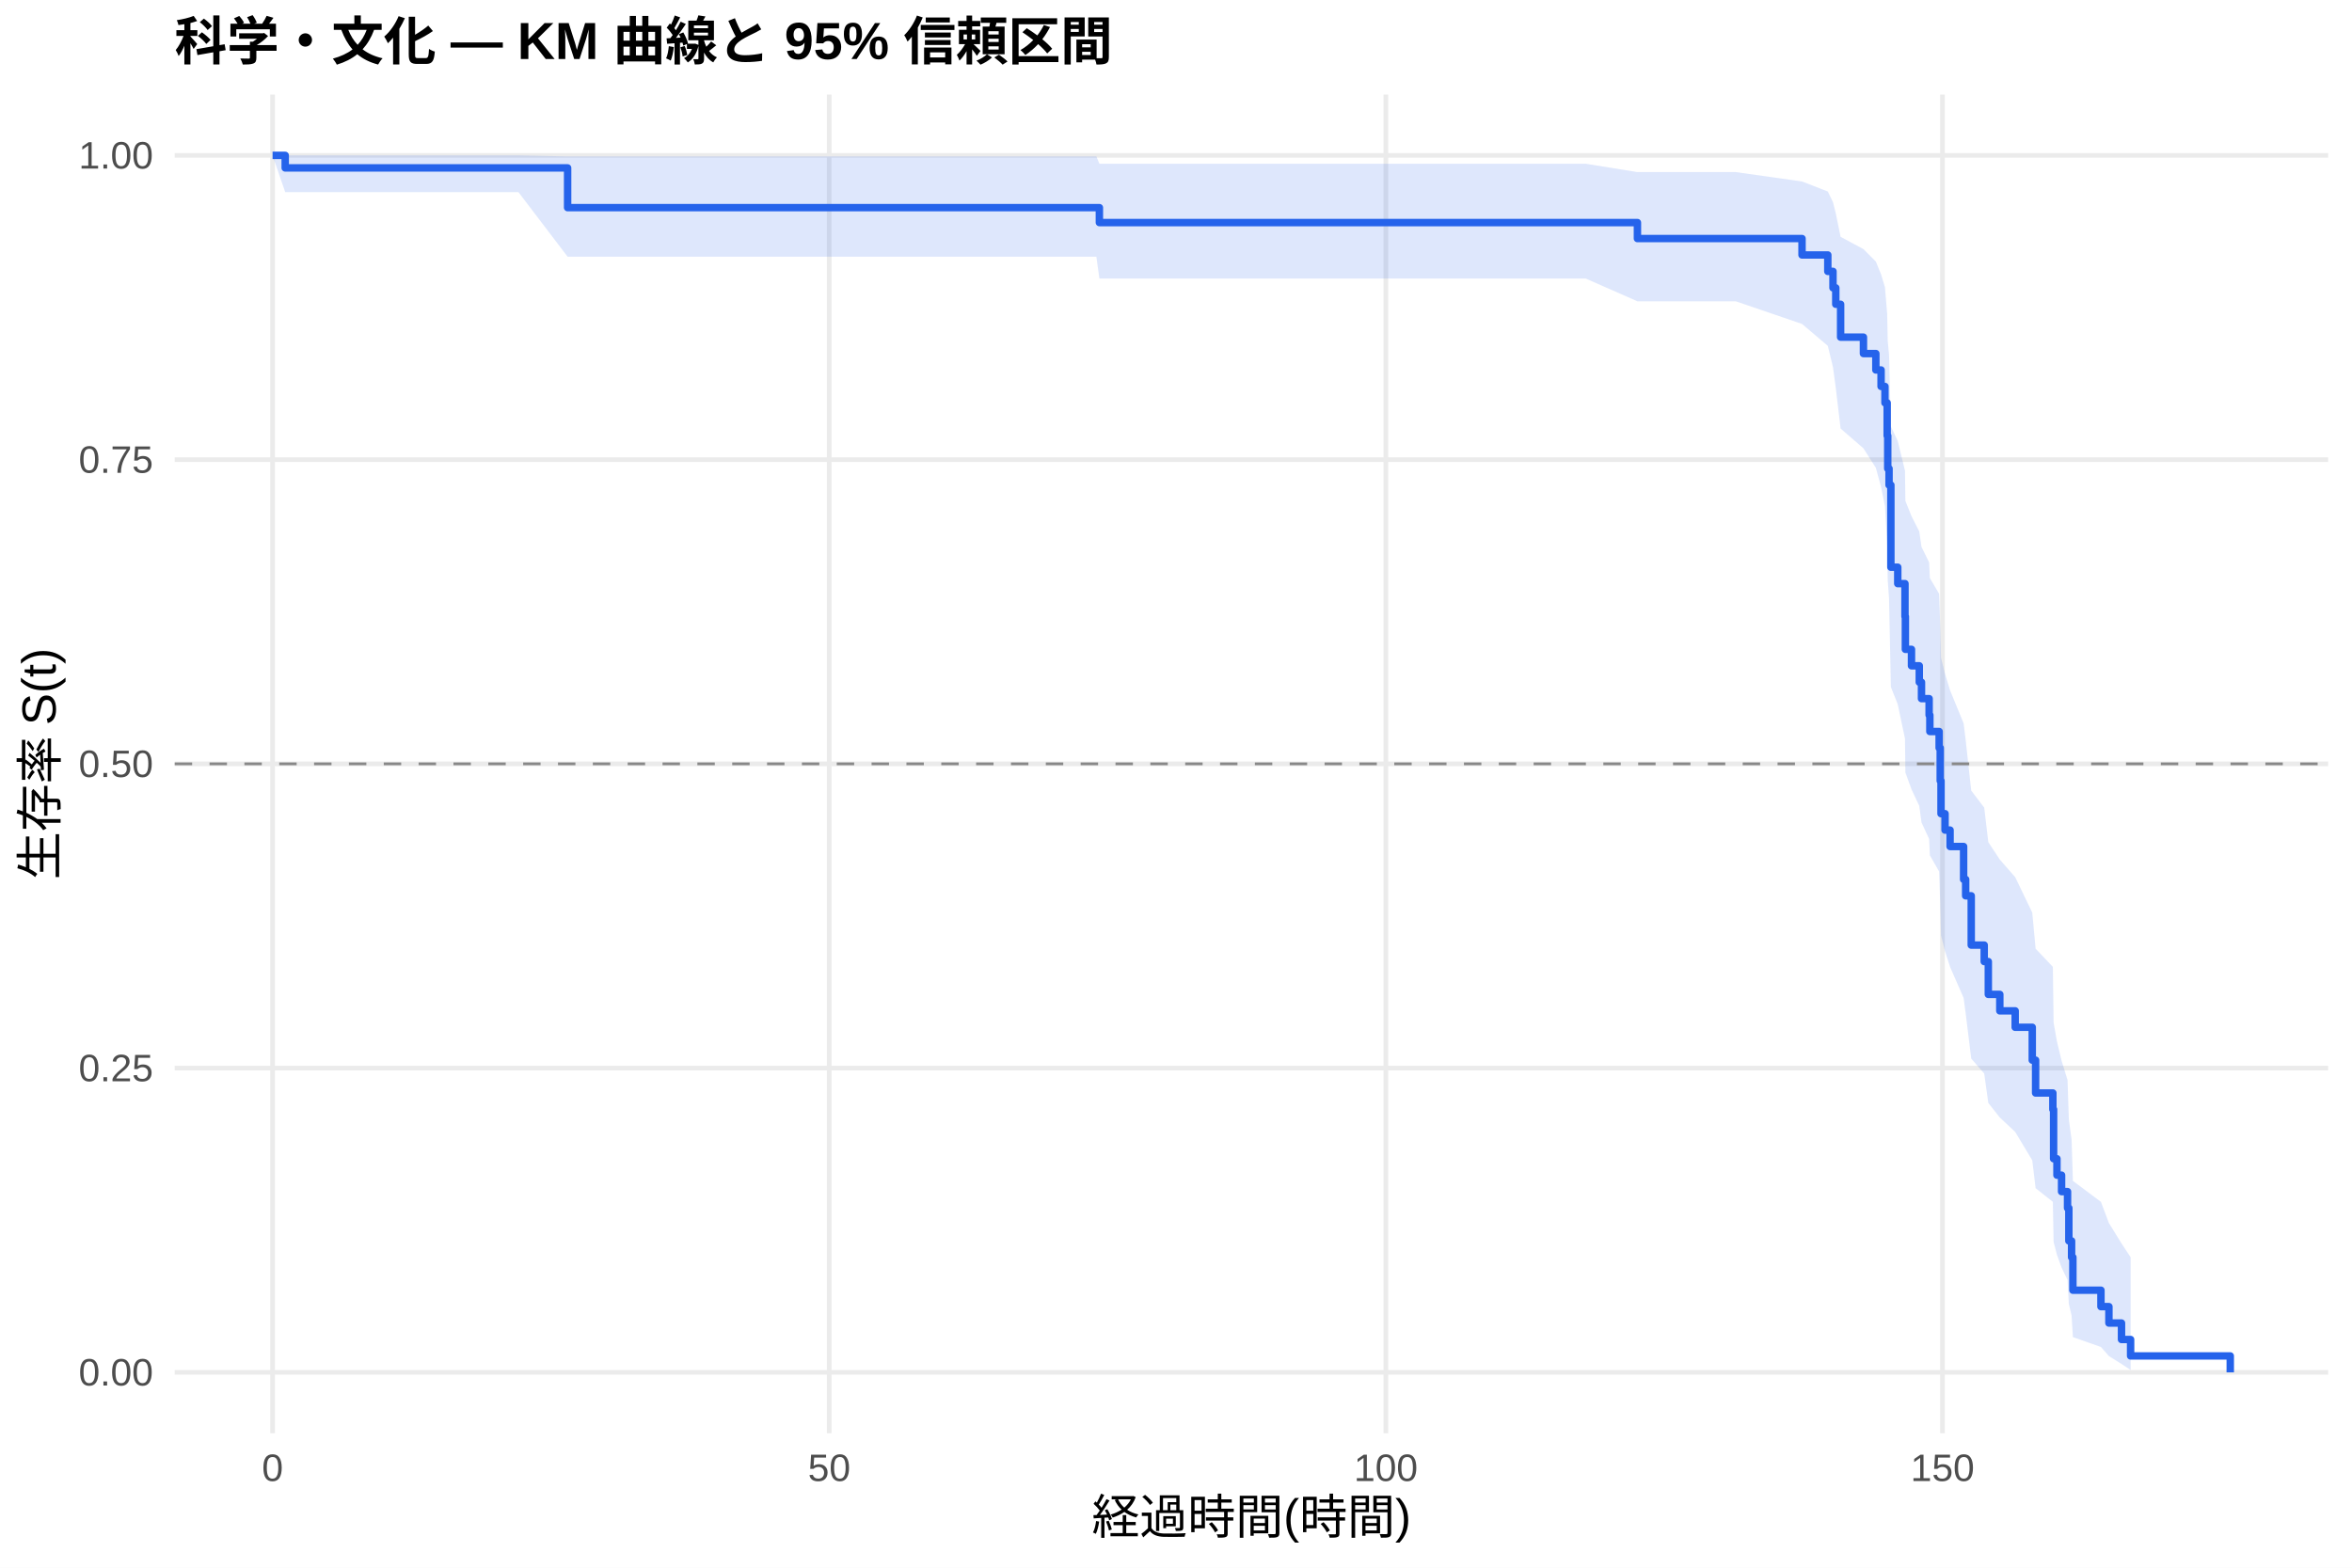
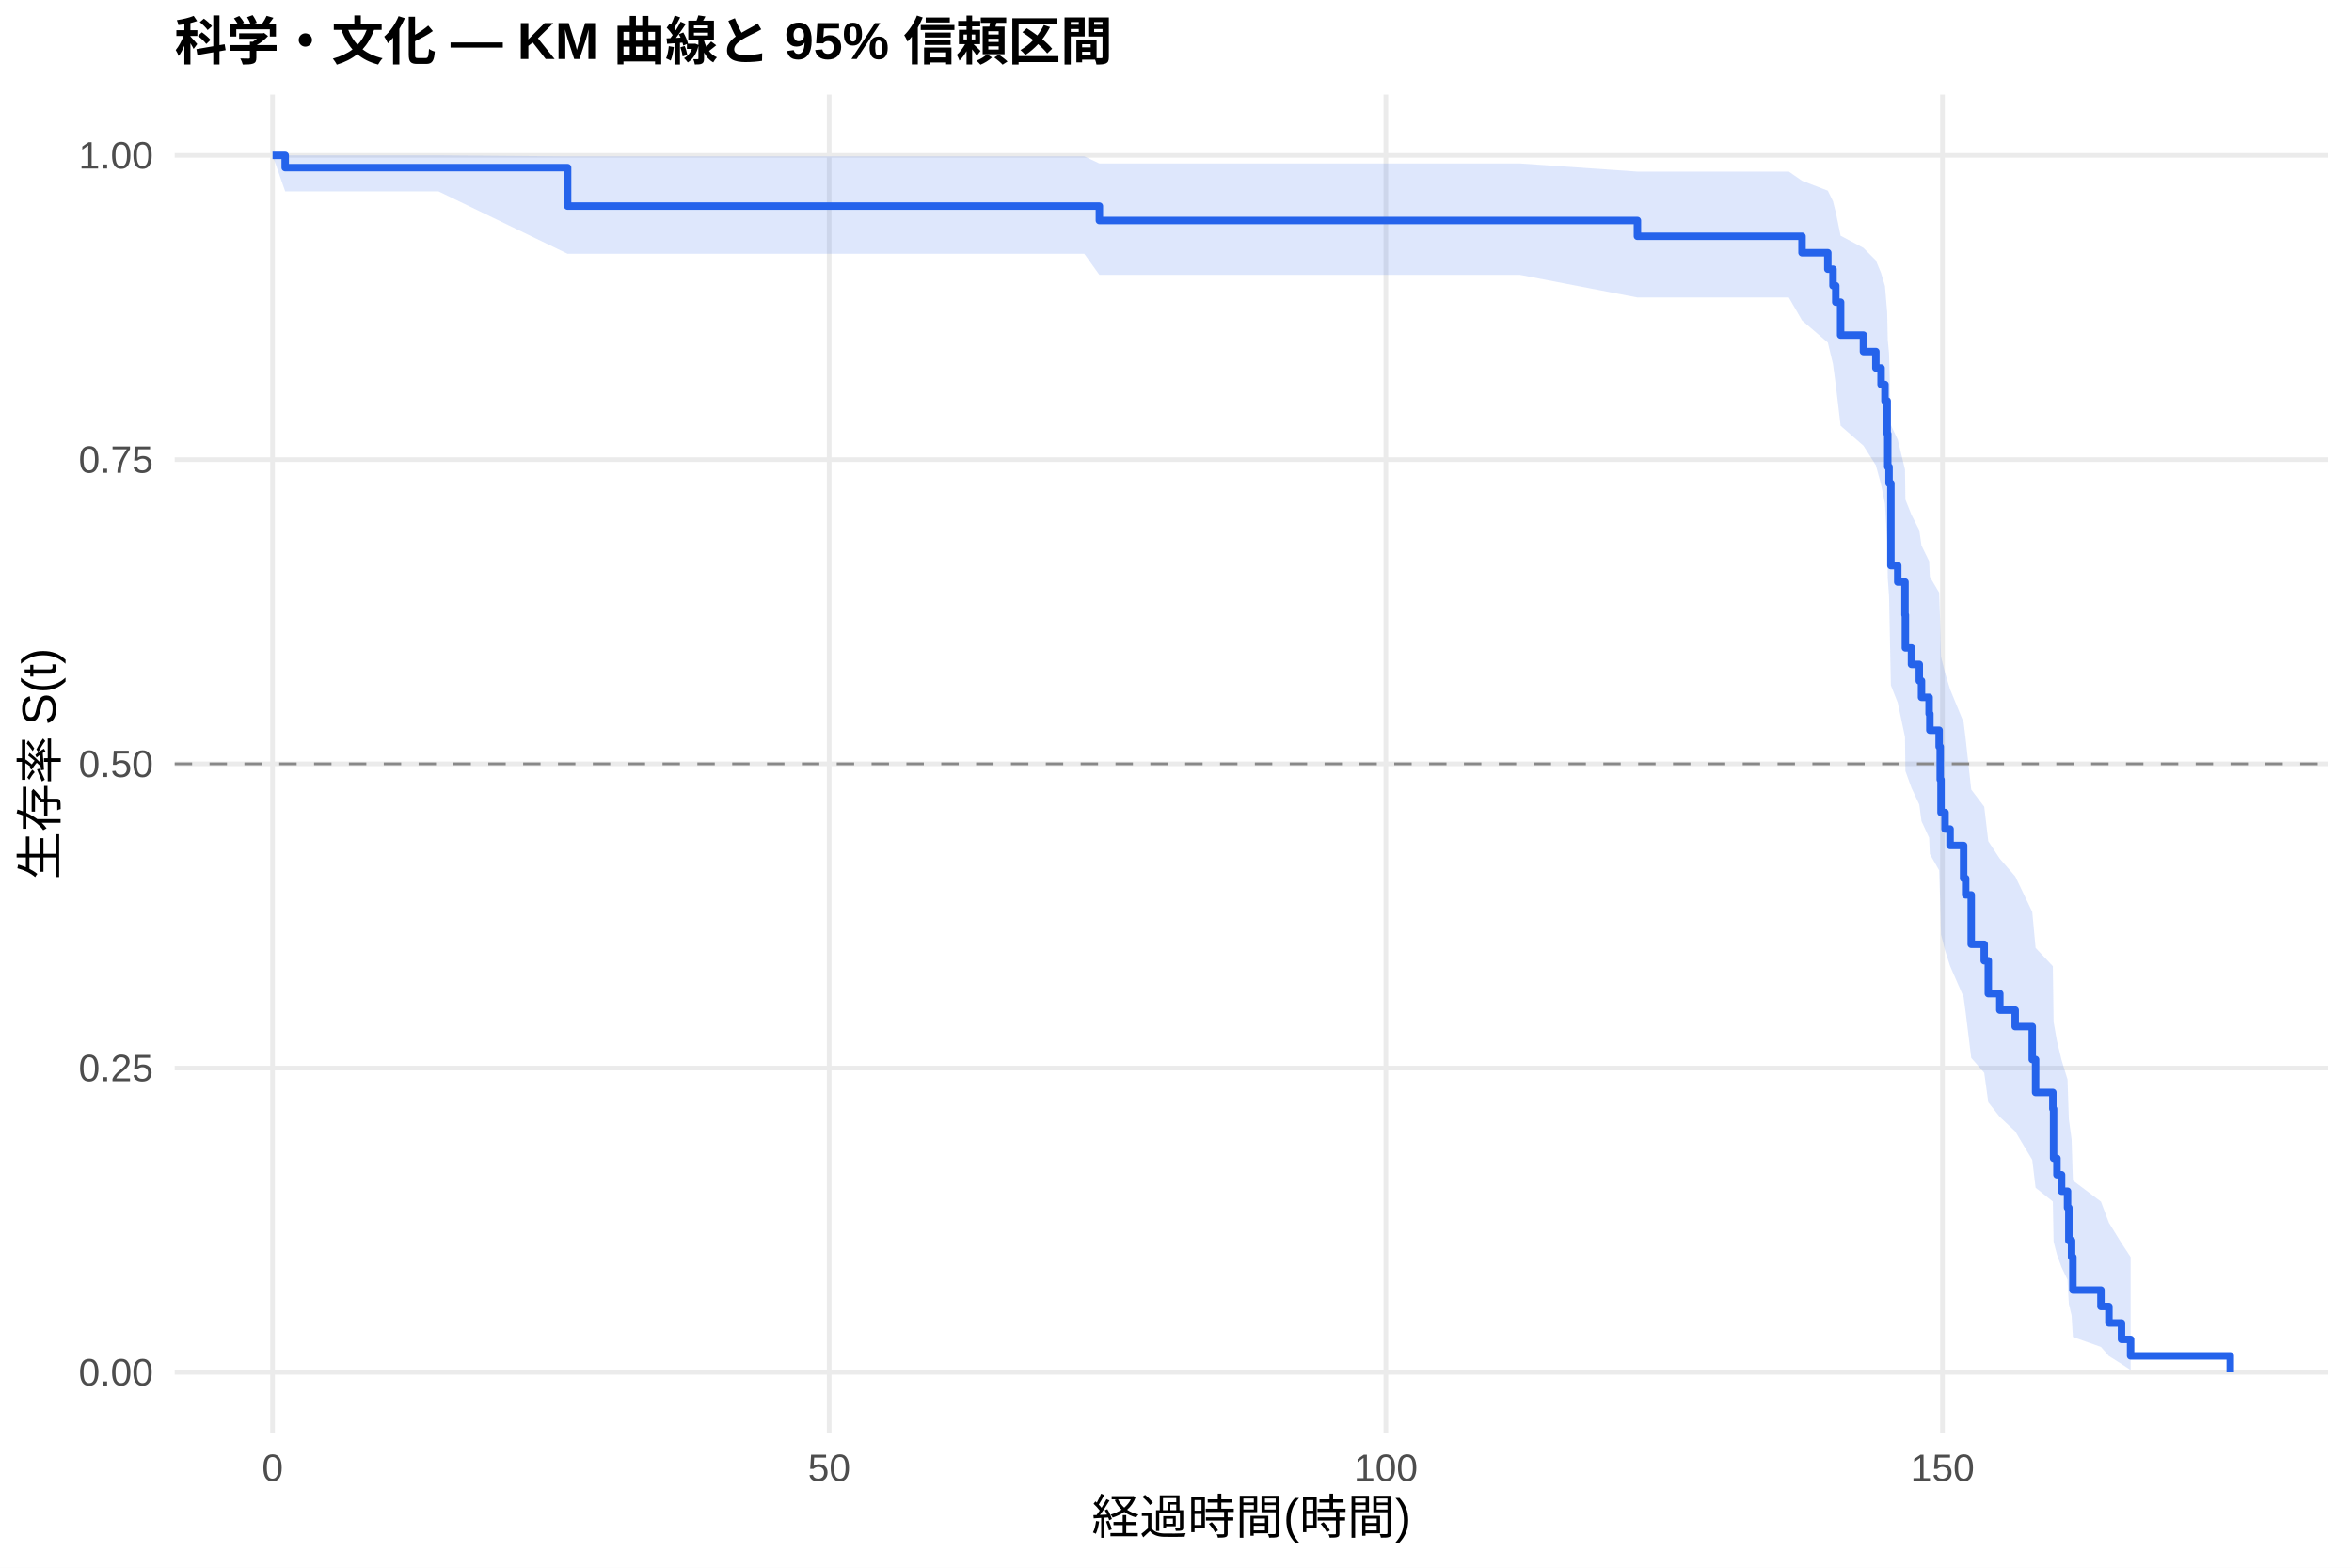
<svg xmlns="http://www.w3.org/2000/svg" width="540.00pt" height="360.00pt" viewBox="0 0 540.00 360.00">
  <g class="svglite">
    <defs>
      <style type="text/css">
    .svglite line, .svglite polyline, .svglite polygon, .svglite path, .svglite rect, .svglite circle {
      fill: none;
      stroke: #000000;
      stroke-linecap: round;
      stroke-linejoin: round;
      stroke-miterlimit: 10.00;
    }
    .svglite text {
      white-space: pre;
    }
    .svglite g.glyphgroup path {
      fill: inherit;
      stroke: none;
    }
  </style>
    </defs>
    <rect width="100%" height="100%" style="stroke: none; fill: #FFFFFF;" />
    <defs>
      <clipPath id="cpMC4wMHw1NDAuMDB8MC4wMHwzNjAuMDA=">
        <rect x="0.00" y="0.00" width="540.00" height="360.00" />
      </clipPath>
    </defs>
    <g clip-path="url(#cpMC4wMHw1NDAuMDB8MC4wMHwzNjAuMDA=)">
      <rect x="0" y="0.00" width="540.00" height="360.00" style="stroke-width: 1.07; stroke: none; fill: #FFFFFF;" />
    </g>
    <defs>
      <clipPath id="cpNDAuMTF8NTM0LjUyfDIxLjcxfDMyOS4xMg==">
        <rect x="40.11" y="21.71" width="494.41" height="307.41" />
      </clipPath>
    </defs>
    <g clip-path="url(#cpNDAuMTF8NTM0LjUyfDIxLjcxfDMyOS4xMg==)">
      <polyline points="40.11,315.14 534.52,315.14 " style="stroke-width: 1.07; stroke: #EBEBEB; stroke-linecap: butt;" />
      <polyline points="40.11,245.28 534.52,245.28 " style="stroke-width: 1.07; stroke: #EBEBEB; stroke-linecap: butt;" />
      <polyline points="40.11,175.41 534.52,175.41 " style="stroke-width: 1.07; stroke: #EBEBEB; stroke-linecap: butt;" />
      <polyline points="40.11,105.55 534.52,105.55 " style="stroke-width: 1.07; stroke: #EBEBEB; stroke-linecap: butt;" />
      <polyline points="40.11,35.68 534.52,35.68 " style="stroke-width: 1.07; stroke: #EBEBEB; stroke-linecap: butt;" />
      <polyline points="62.58,329.12 62.58,21.71 " style="stroke-width: 1.07; stroke: #EBEBEB; stroke-linecap: butt;" />
      <polyline points="190.38,329.12 190.38,21.71 " style="stroke-width: 1.07; stroke: #EBEBEB; stroke-linecap: butt;" />
      <polyline points="318.18,329.12 318.18,21.71 " style="stroke-width: 1.07; stroke: #EBEBEB; stroke-linecap: butt;" />
      <polyline points="445.98,329.12 445.98,21.71 " style="stroke-width: 1.07; stroke: #EBEBEB; stroke-linecap: butt;" />
-       <polygon points="62.58,35.68 65.48,35.68 75.58,35.68 88.48,35.68 119.03,35.68 130.32,35.92 147.48,35.92 153.49,35.92 175.51,35.92 190.42,35.92 236.77,35.92 251.72,35.92 252.41,37.60 296.96,37.60 316.90,37.60 336.79,37.60 364.06,37.60 375.94,39.52 398.52,39.52 413.73,41.67 419.65,43.98 420.84,46.44 421.48,49.00 422.59,54.39 427.83,57.20 430.68,60.07 431.88,63.00 432.77,65.98 433.28,72.07 433.41,78.33 433.71,81.51 434.13,97.92 435.71,101.28 437.37,108.10 437.46,115.02 438.86,118.52 440.65,122.04 441.16,125.59 442.91,129.15 443.08,132.75 445.21,136.36 445.46,143.66 445.64,151.05 446.57,154.78 447.72,158.53 450.83,166.11 451.30,169.93 452.58,181.55 455.56,185.47 456.50,193.39 459.14,197.39 462.67,201.42 466.59,209.57 467.36,217.85 471.32,222.03 471.49,234.83 472.26,239.18 473.32,243.57 474.69,248.02 474.99,257.08 475.62,261.71 475.92,271.17 482.36,276.00 484.19,280.86 487.08,285.54 489.17,288.71 489.17,314.60 487.08,313.22 484.19,311.41 482.36,309.32 475.92,307.05 475.62,302.09 474.99,299.45 474.69,293.93 473.32,291.07 472.26,288.15 471.49,285.18 471.32,275.99 467.36,272.85 466.59,266.45 462.67,259.93 459.14,256.62 456.50,253.28 455.56,246.52 452.58,243.09 451.30,232.68 450.83,229.16 447.72,222.04 446.57,218.45 445.64,214.83 445.46,207.53 445.21,200.14 443.08,196.41 442.91,192.65 441.16,188.87 440.65,185.07 438.86,181.25 437.46,177.40 437.37,169.62 435.71,161.74 434.13,157.76 433.71,137.43 433.41,133.26 433.28,124.82 432.77,116.22 431.88,111.85 430.68,107.43 427.83,102.95 422.59,98.41 421.48,89.10 420.84,84.32 419.65,79.42 413.73,74.39 398.52,69.19 375.94,69.19 364.06,63.96 336.79,63.96 316.90,63.96 296.96,63.96 252.41,63.96 251.72,58.95 236.77,58.95 190.42,58.95 175.51,58.95 153.49,58.95 147.48,58.95 130.32,58.95 119.03,44.12 88.48,44.12 75.58,44.12 65.48,44.12 62.58,35.68 " style="stroke-width: 0.00; stroke: none; stroke-linecap: butt; fill: #2563EB; fill-opacity: 0.15;" />
-       <polyline points="62.58,35.68 65.48,35.68 75.58,35.68 88.48,35.68 119.03,35.68 130.32,35.92 147.48,35.92 153.49,35.92 175.51,35.92 190.42,35.92 236.77,35.92 251.72,35.92 252.41,37.60 296.96,37.60 316.90,37.60 336.79,37.60 364.06,37.60 375.94,39.52 398.52,39.52 413.73,41.67 419.65,43.98 420.84,46.44 421.48,49.00 422.59,54.39 427.83,57.20 430.68,60.07 431.88,63.00 432.77,65.98 433.28,72.07 433.41,78.33 433.71,81.51 434.13,97.92 435.71,101.28 437.37,108.10 437.46,115.02 438.86,118.52 440.65,122.04 441.16,125.59 442.91,129.15 443.08,132.75 445.21,136.36 445.46,143.66 445.64,151.05 446.57,154.78 447.72,158.53 450.83,166.11 451.30,169.93 452.58,181.55 455.56,185.47 456.50,193.39 459.14,197.39 462.67,201.42 466.59,209.57 467.36,217.85 471.32,222.03 471.49,234.83 472.26,239.18 473.32,243.57 474.69,248.02 474.99,257.08 475.62,261.71 475.92,271.17 482.36,276.00 484.19,280.86 487.08,285.54 489.17,288.71 " style="stroke-width: 1.07; stroke: none; stroke-linecap: butt;" />
-       <polyline points="489.17,314.60 487.08,313.22 484.19,311.41 482.36,309.32 475.92,307.05 475.62,302.09 474.99,299.45 474.69,293.93 473.32,291.07 472.26,288.15 471.49,285.18 471.32,275.99 467.36,272.85 466.59,266.45 462.67,259.93 459.14,256.62 456.50,253.28 455.56,246.52 452.58,243.09 451.30,232.68 450.83,229.16 447.72,222.04 446.57,218.45 445.64,214.83 445.46,207.53 445.21,200.14 443.08,196.41 442.91,192.65 441.16,188.87 440.65,185.07 438.86,181.25 437.46,177.40 437.37,169.62 435.71,161.74 434.13,157.76 433.71,137.43 433.41,133.26 433.28,124.82 432.77,116.22 431.88,111.85 430.68,107.43 427.83,102.95 422.59,98.41 421.48,89.10 420.84,84.32 419.65,79.42 413.73,74.39 398.52,69.19 375.94,69.19 364.06,63.96 336.79,63.96 316.90,63.96 296.96,63.96 252.41,63.96 251.72,58.95 236.77,58.95 190.42,58.95 175.51,58.95 153.49,58.95 147.48,58.95 130.32,58.95 119.03,44.12 88.48,44.12 75.58,44.12 65.48,44.12 62.58,35.68 " style="stroke-width: 1.07; stroke: none; stroke-linecap: butt;" />
-       <polyline points="62.58,35.68 65.48,35.68 65.48,38.56 75.58,38.56 75.58,38.56 88.48,38.56 88.48,38.56 119.03,38.56 119.03,38.56 130.32,38.56 130.32,47.68 147.48,47.68 147.48,47.68 153.49,47.68 153.49,47.68 175.51,47.68 175.51,47.68 190.42,47.68 190.42,47.68 236.77,47.68 236.77,47.68 251.72,47.68 251.72,47.68 252.41,47.68 252.41,51.11 296.96,51.11 296.96,51.11 316.90,51.11 316.90,51.11 336.79,51.11 336.79,51.11 364.06,51.11 364.06,51.11 375.94,51.11 375.94,54.78 398.52,54.78 398.52,54.78 413.73,54.78 413.73,58.55 419.65,58.55 419.65,62.32 420.84,62.32 420.84,66.10 421.48,66.10 421.48,69.87 422.59,69.87 422.59,77.42 427.83,77.42 427.83,81.19 430.68,81.19 430.68,84.96 431.88,84.96 431.88,88.74 432.77,88.74 432.77,92.51 433.28,92.51 433.28,100.06 433.41,100.06 433.41,107.60 433.71,107.60 433.71,111.38 434.13,111.38 434.13,130.25 435.71,130.25 435.71,134.02 437.37,134.02 437.37,141.57 437.46,141.57 437.46,149.11 438.86,149.11 438.86,152.89 440.65,152.89 440.65,156.66 441.16,156.66 441.16,160.43 442.91,160.43 442.91,164.21 443.08,164.21 443.08,167.98 445.21,167.98 445.21,171.75 445.46,171.75 445.46,179.30 445.64,179.30 445.64,186.85 446.57,186.85 446.57,190.62 447.72,190.62 447.72,194.39 450.83,194.39 450.83,201.94 451.30,201.94 451.30,205.71 452.58,205.71 452.58,217.03 455.56,217.03 455.56,220.81 456.50,220.81 456.50,228.35 459.14,228.35 459.14,232.13 462.67,232.13 462.67,235.90 466.59,235.90 466.59,243.45 467.36,243.45 467.36,250.99 471.32,250.99 471.32,254.77 471.49,254.77 471.49,266.09 472.26,266.09 472.26,269.86 473.32,269.86 473.32,273.64 474.69,273.64 474.69,277.41 474.99,277.41 474.99,284.96 475.62,284.96 475.62,288.73 475.92,288.73 475.92,296.28 482.36,296.28 482.36,300.05 484.19,300.05 484.19,303.82 487.08,303.82 487.08,307.60 489.17,307.60 489.17,311.37 512.05,311.37 512.05,315.14 " style="stroke-width: 1.71; stroke: #2563EB; stroke-linecap: butt;" />
+       <polygon points="62.58,35.68 65.48,35.68 74.77,35.68 87.76,35.68 100.67,35.68 130.32,35.92 131.21,35.92 159.67,35.92 165.67,35.92 187.70,35.92 202.61,35.92 248.95,35.92 252.41,37.54 263.91,37.54 309.15,37.54 329.08,37.54 348.98,37.54 375.94,39.41 376.24,39.41 410.70,39.41 413.73,41.51 419.65,43.79 420.84,46.22 421.48,48.76 422.59,54.13 427.83,56.93 430.68,59.79 431.88,62.71 432.77,65.68 433.28,71.77 433.41,78.02 433.71,81.20 434.13,97.61 435.71,100.98 437.37,107.80 437.46,114.72 438.86,118.22 440.65,121.75 441.16,125.29 442.91,128.87 443.08,132.46 445.21,136.08 445.46,143.39 445.64,150.79 446.57,154.52 447.72,158.28 450.83,165.86 451.30,169.69 452.58,181.32 455.56,185.25 456.50,193.18 459.14,197.19 462.67,201.23 466.59,209.39 467.36,217.67 471.32,221.87 471.49,234.68 472.26,239.04 473.32,243.44 474.69,247.90 474.99,256.98 475.62,261.61 475.92,271.09 482.36,275.93 484.19,280.79 487.08,285.48 489.17,288.66 489.17,314.60 487.08,313.21 484.19,311.40 482.36,309.31 475.92,307.03 475.62,302.06 474.99,299.41 474.69,293.88 473.32,291.02 472.26,288.09 471.49,285.12 471.32,275.91 467.36,272.76 466.59,266.35 462.67,259.80 459.14,256.49 456.50,253.14 455.56,246.36 452.58,242.93 451.30,232.49 450.83,228.96 447.72,221.83 446.57,218.22 445.64,214.60 445.46,207.28 445.21,199.86 443.08,196.12 442.91,192.36 441.16,188.57 440.65,184.76 438.86,180.92 437.46,177.06 437.37,169.26 435.71,161.36 434.13,157.37 433.71,136.96 433.41,132.78 433.28,124.31 432.77,115.67 431.88,111.28 430.68,106.84 427.83,102.34 422.59,97.77 421.48,88.41 420.84,83.59 419.65,78.66 413.73,73.58 410.70,68.32 376.24,68.32 375.94,68.32 348.98,63.12 329.08,63.12 309.15,63.12 263.91,63.12 252.41,63.12 248.95,58.28 202.61,58.28 187.70,58.28 165.67,58.28 159.67,58.28 131.21,58.28 130.32,58.28 100.67,43.95 87.76,43.95 74.77,43.95 65.48,43.95 62.58,35.68 " style="stroke-width: 0.00; stroke: none; stroke-linecap: butt; fill: #2563EB; fill-opacity: 0.15;" />
+       <polyline points="62.58,35.68 65.48,35.68 74.77,35.68 87.76,35.68 100.67,35.68 130.32,35.92 131.21,35.92 159.67,35.92 165.67,35.92 187.70,35.92 202.61,35.92 248.95,35.92 252.41,37.54 263.91,37.54 309.15,37.54 329.08,37.54 348.98,37.54 375.94,39.41 376.24,39.41 410.70,39.41 413.73,41.51 419.65,43.79 420.84,46.22 421.48,48.76 422.59,54.13 427.83,56.93 430.68,59.79 431.88,62.71 432.77,65.68 433.28,71.77 433.41,78.02 433.71,81.20 434.13,97.61 435.71,100.98 437.37,107.80 437.46,114.72 438.86,118.22 440.65,121.75 441.16,125.29 442.91,128.87 443.08,132.46 445.21,136.08 445.46,143.39 445.64,150.79 446.57,154.52 447.72,158.28 450.83,165.86 451.30,169.69 452.58,181.32 455.56,185.25 456.50,193.18 459.14,197.19 462.67,201.23 466.59,209.39 467.36,217.67 471.32,221.87 471.49,234.68 472.26,239.04 473.32,243.44 474.69,247.90 474.99,256.98 475.62,261.61 475.92,271.09 482.36,275.93 484.19,280.79 487.08,285.48 489.17,288.66 " style="stroke-width: 1.07; stroke: none; stroke-linecap: butt;" />
+       <polyline points="489.17,314.60 487.08,313.21 484.19,311.40 482.36,309.31 475.92,307.03 475.62,302.06 474.99,299.41 474.69,293.88 473.32,291.02 472.26,288.09 471.49,285.12 471.32,275.91 467.36,272.76 466.59,266.35 462.67,259.80 459.14,256.49 456.50,253.14 455.56,246.36 452.58,242.93 451.30,232.49 450.83,228.96 447.72,221.83 446.57,218.22 445.64,214.60 445.46,207.28 445.21,199.86 443.08,196.12 442.91,192.36 441.16,188.57 440.65,184.76 438.86,180.92 437.46,177.06 437.37,169.26 435.71,161.36 434.13,157.37 433.71,136.96 433.41,132.78 433.28,124.31 432.77,115.67 431.88,111.28 430.68,106.84 427.83,102.34 422.59,97.77 421.48,88.41 420.84,83.59 419.65,78.66 413.73,73.58 410.70,68.32 376.24,68.32 375.94,68.32 348.98,63.12 329.08,63.12 309.15,63.12 263.91,63.12 252.41,63.12 248.95,58.28 202.61,58.28 187.70,58.28 165.67,58.28 159.67,58.28 131.21,58.28 130.32,58.28 100.67,43.95 87.76,43.95 74.77,43.95 65.48,43.95 62.58,35.68 " style="stroke-width: 1.07; stroke: none; stroke-linecap: butt;" />
+       <polyline points="62.58,35.68 65.48,35.68 65.48,38.50 74.77,38.50 74.77,38.50 87.76,38.50 87.76,38.50 100.67,38.50 100.67,38.50 130.32,38.50 130.32,47.33 131.21,47.33 131.21,47.33 159.67,47.33 159.67,47.33 165.67,47.33 165.67,47.33 187.70,47.33 187.70,47.33 202.61,47.33 202.61,47.33 248.95,47.33 248.95,47.33 252.41,47.33 252.41,50.64 263.91,50.64 263.91,50.64 309.15,50.64 309.15,50.64 329.08,50.64 329.08,50.64 348.98,50.64 348.98,50.64 375.94,50.64 375.94,54.26 376.24,54.26 376.24,54.26 410.70,54.26 410.70,54.26 413.73,54.26 413.73,58.04 419.65,58.04 419.65,61.82 420.84,61.82 420.84,65.61 421.48,65.61 421.48,69.39 422.59,69.39 422.59,76.95 427.83,76.95 427.83,80.73 430.68,80.73 430.68,84.51 431.88,84.51 431.88,88.29 432.77,88.29 432.77,92.07 433.28,92.07 433.28,99.63 433.41,99.63 433.41,107.20 433.71,107.20 433.71,110.98 434.13,110.98 434.13,129.88 435.71,129.88 435.71,133.66 437.37,133.66 437.37,141.22 437.46,141.22 437.46,148.78 438.86,148.78 438.86,152.57 440.65,152.57 440.65,156.35 441.16,156.35 441.16,160.13 442.91,160.13 442.91,163.91 443.08,163.91 443.08,167.69 445.21,167.69 445.21,171.47 445.46,171.47 445.46,179.03 445.64,179.03 445.64,186.59 446.57,186.59 446.57,190.37 447.72,190.37 447.72,194.15 450.83,194.15 450.83,201.72 451.30,201.72 451.30,205.50 452.58,205.50 452.58,216.84 455.56,216.84 455.56,220.62 456.50,220.62 456.50,228.18 459.14,228.18 459.14,231.96 462.67,231.96 462.67,235.74 466.59,235.74 466.59,243.31 467.36,243.31 467.36,250.87 471.32,250.87 471.32,254.65 471.49,254.65 471.49,265.99 472.26,265.99 472.26,269.77 473.32,269.77 473.32,273.55 474.69,273.55 474.69,277.33 474.99,277.33 474.99,284.90 475.62,284.90 475.62,288.68 475.92,288.68 475.92,296.24 482.36,296.24 482.36,300.02 484.19,300.02 484.19,303.80 487.08,303.80 487.08,307.58 489.17,307.58 489.17,311.36 512.05,311.36 512.05,315.14 " style="stroke-width: 1.71; stroke: #2563EB; stroke-linecap: butt;" />
      <line x1="40.11" y1="175.41" x2="534.52" y2="175.41" style="stroke-width: 0.64; stroke: #888888; stroke-dasharray: 4.00,4.00; stroke-linecap: butt;" />
    </g>
    <g clip-path="url(#cpMC4wMHw1NDAuMDB8MC4wMHwzNjAuMDA=)">
      <text x="35.18" y="318.17" text-anchor="end" style="font-size: 8.80px;fill: #4D4D4D; font-family: &quot;Liberation Sans&quot;;" textLength="17.11px" lengthAdjust="spacingAndGlyphs">0.00</text>
      <text x="35.18" y="248.30" text-anchor="end" style="font-size: 8.80px;fill: #4D4D4D; font-family: &quot;Liberation Sans&quot;;" textLength="17.11px" lengthAdjust="spacingAndGlyphs">0.25</text>
      <text x="35.18" y="178.44" text-anchor="end" style="font-size: 8.80px;fill: #4D4D4D; font-family: &quot;Liberation Sans&quot;;" textLength="17.11px" lengthAdjust="spacingAndGlyphs">0.50</text>
      <text x="35.18" y="108.57" text-anchor="end" style="font-size: 8.80px;fill: #4D4D4D; font-family: &quot;Liberation Sans&quot;;" textLength="17.11px" lengthAdjust="spacingAndGlyphs">0.75</text>
      <text x="35.18" y="38.71" text-anchor="end" style="font-size: 8.80px;fill: #4D4D4D; font-family: &quot;Liberation Sans&quot;;" textLength="17.11px" lengthAdjust="spacingAndGlyphs">1.00</text>
      <text x="62.58" y="340.10" text-anchor="middle" style="font-size: 8.80px;fill: #4D4D4D; font-family: &quot;Liberation Sans&quot;;" textLength="4.89px" lengthAdjust="spacingAndGlyphs">0</text>
      <text x="190.38" y="340.10" text-anchor="middle" style="font-size: 8.80px;fill: #4D4D4D; font-family: &quot;Liberation Sans&quot;;" textLength="9.78px" lengthAdjust="spacingAndGlyphs">50</text>
      <text x="318.18" y="340.10" text-anchor="middle" style="font-size: 8.80px;fill: #4D4D4D; font-family: &quot;Liberation Sans&quot;;" textLength="14.67px" lengthAdjust="spacingAndGlyphs">100</text>
      <text x="445.98" y="340.10" text-anchor="middle" style="font-size: 8.80px;fill: #4D4D4D; font-family: &quot;Liberation Sans&quot;;" textLength="14.67px" lengthAdjust="spacingAndGlyphs">150</text>
      <text x="287.32" y="352.24" text-anchor="middle" style="font-size: 11.00px; font-family: &quot;Liberation Sans&quot;;" textLength="73.31px" lengthAdjust="spacingAndGlyphs">経過時間(時間)</text>
      <text transform="translate(13.05,175.41) rotate(-90)" text-anchor="middle" style="font-size: 11.00px; font-family: &quot;Liberation Sans&quot;;" textLength="53.78px" lengthAdjust="spacingAndGlyphs">生存率 S(t)</text>
      <text x="40.11" y="13.74" style="font-size: 12.00px; font-weight: bold; font-family: &quot;Liberation Sans&quot;;" textLength="215.33px" lengthAdjust="spacingAndGlyphs">科学・文化 — KM 曲線と 95% 信頼区間</text>
    </g>
  </g>
</svg>
